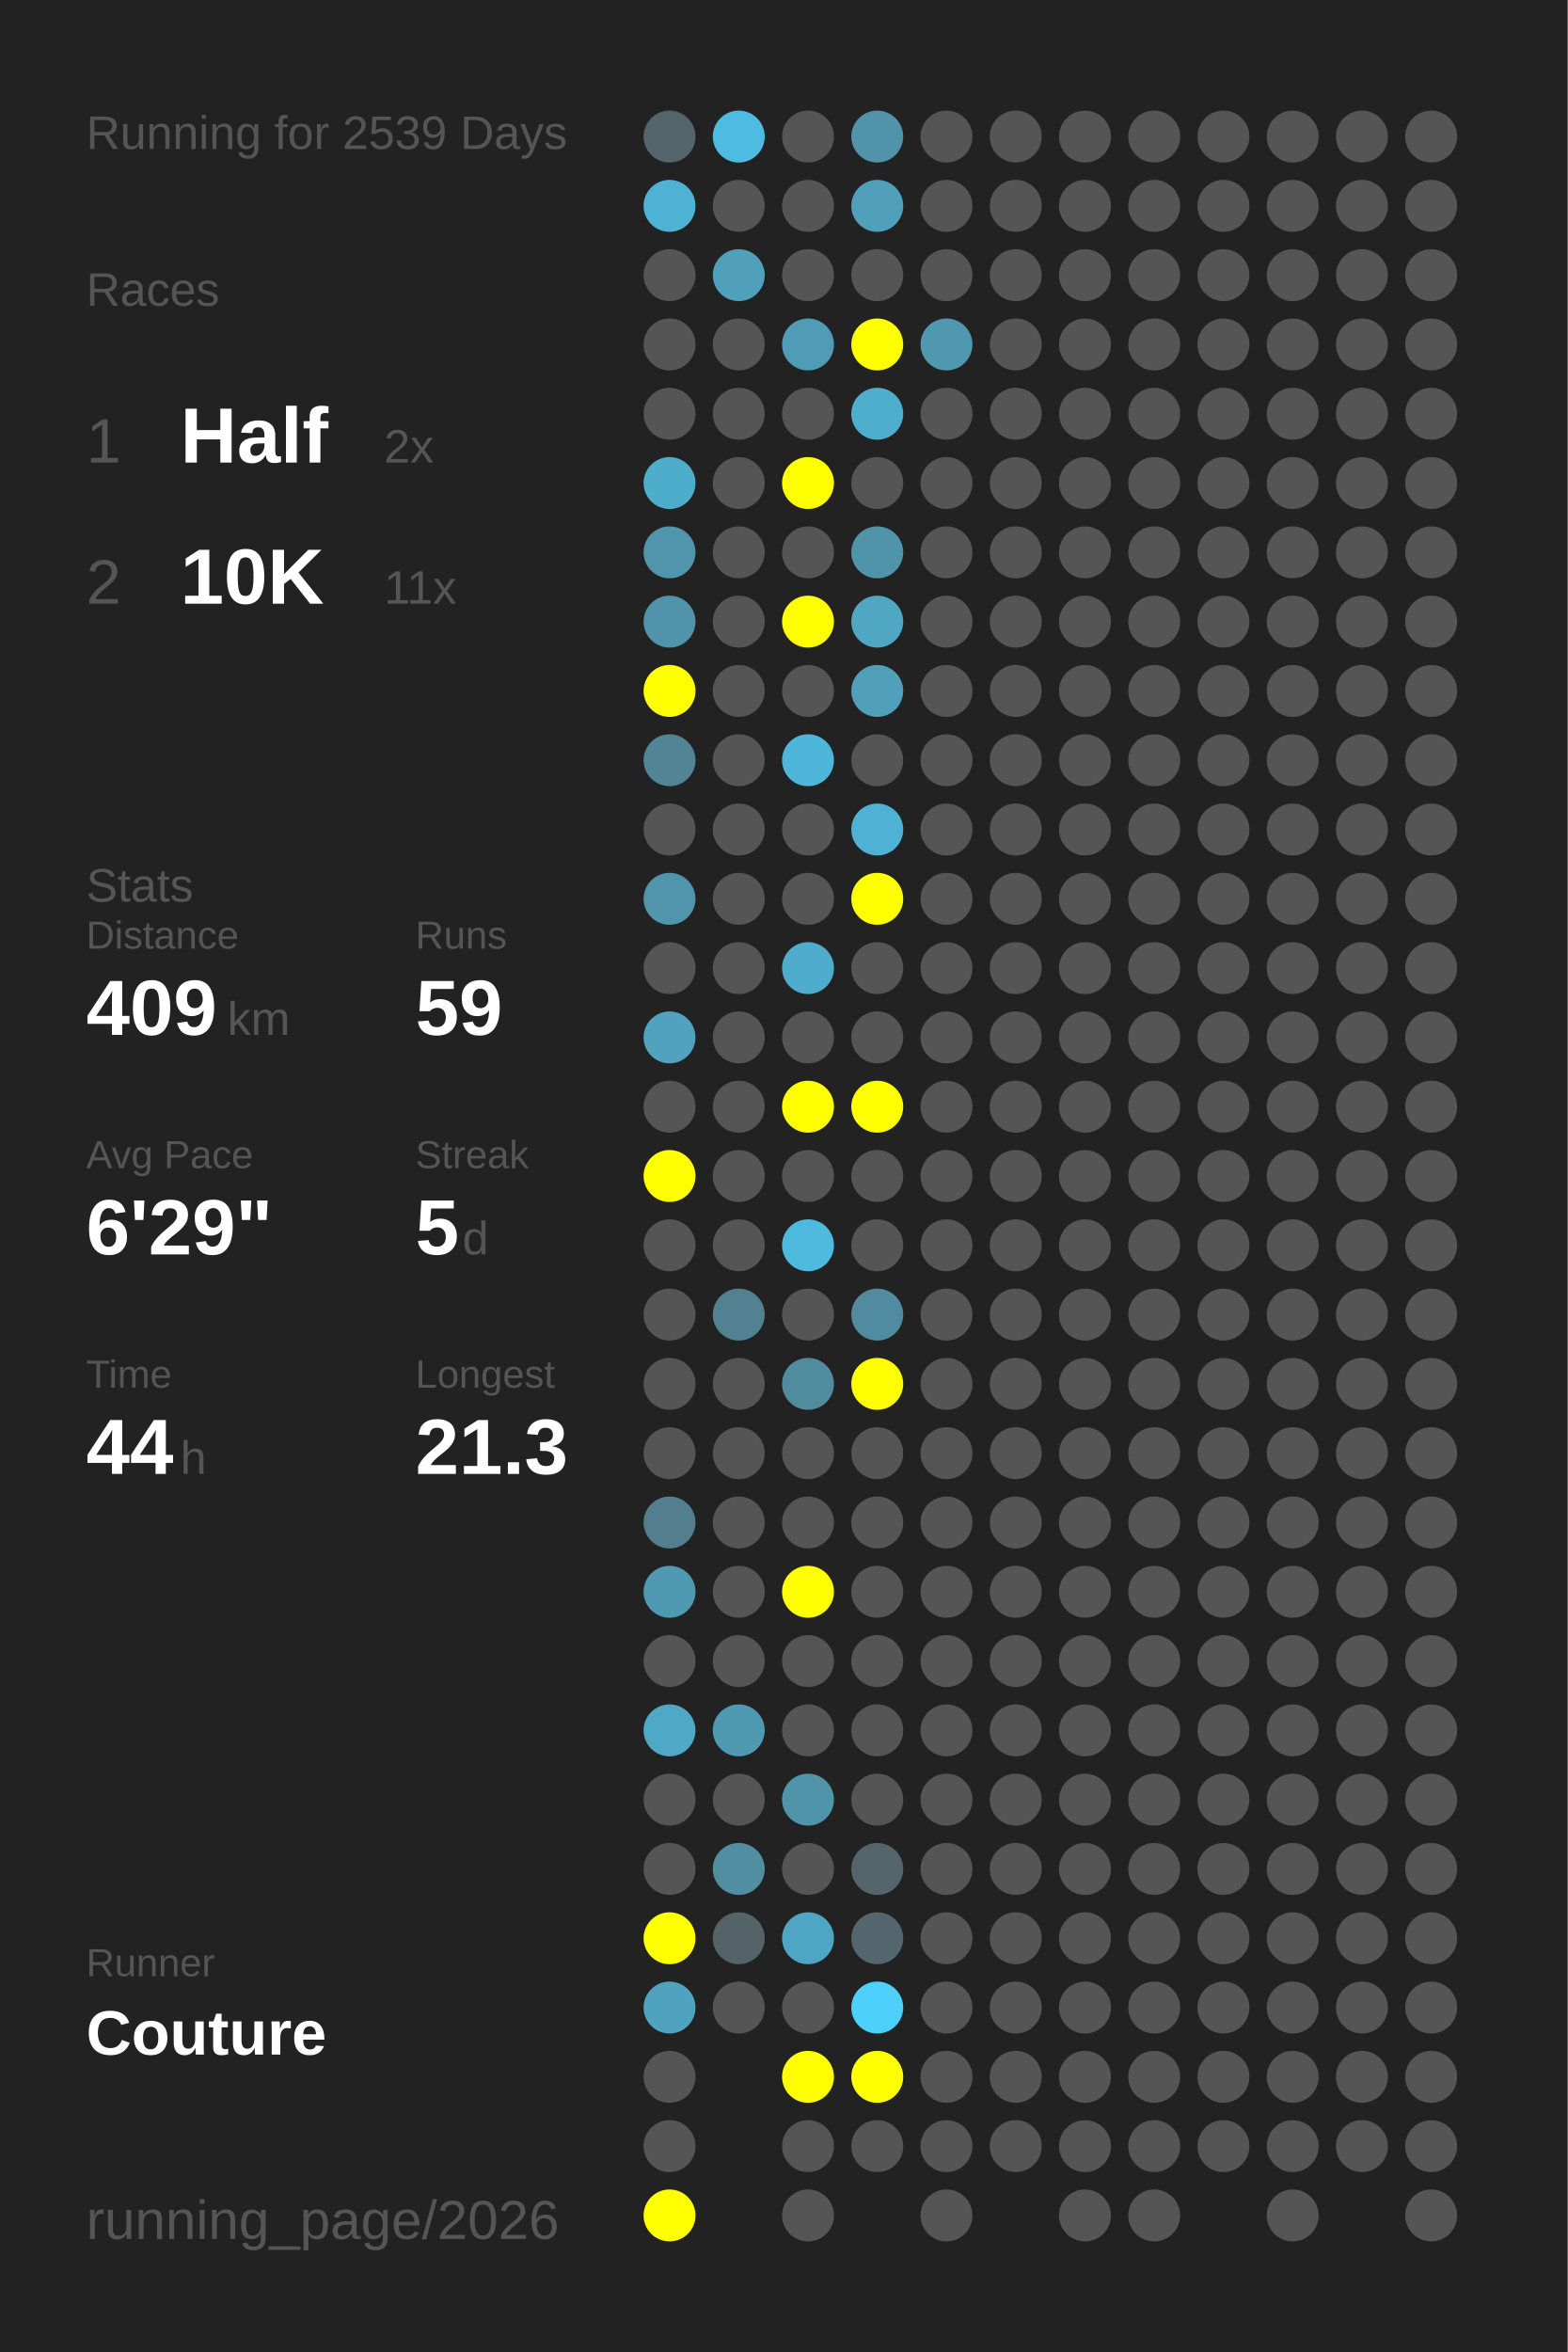
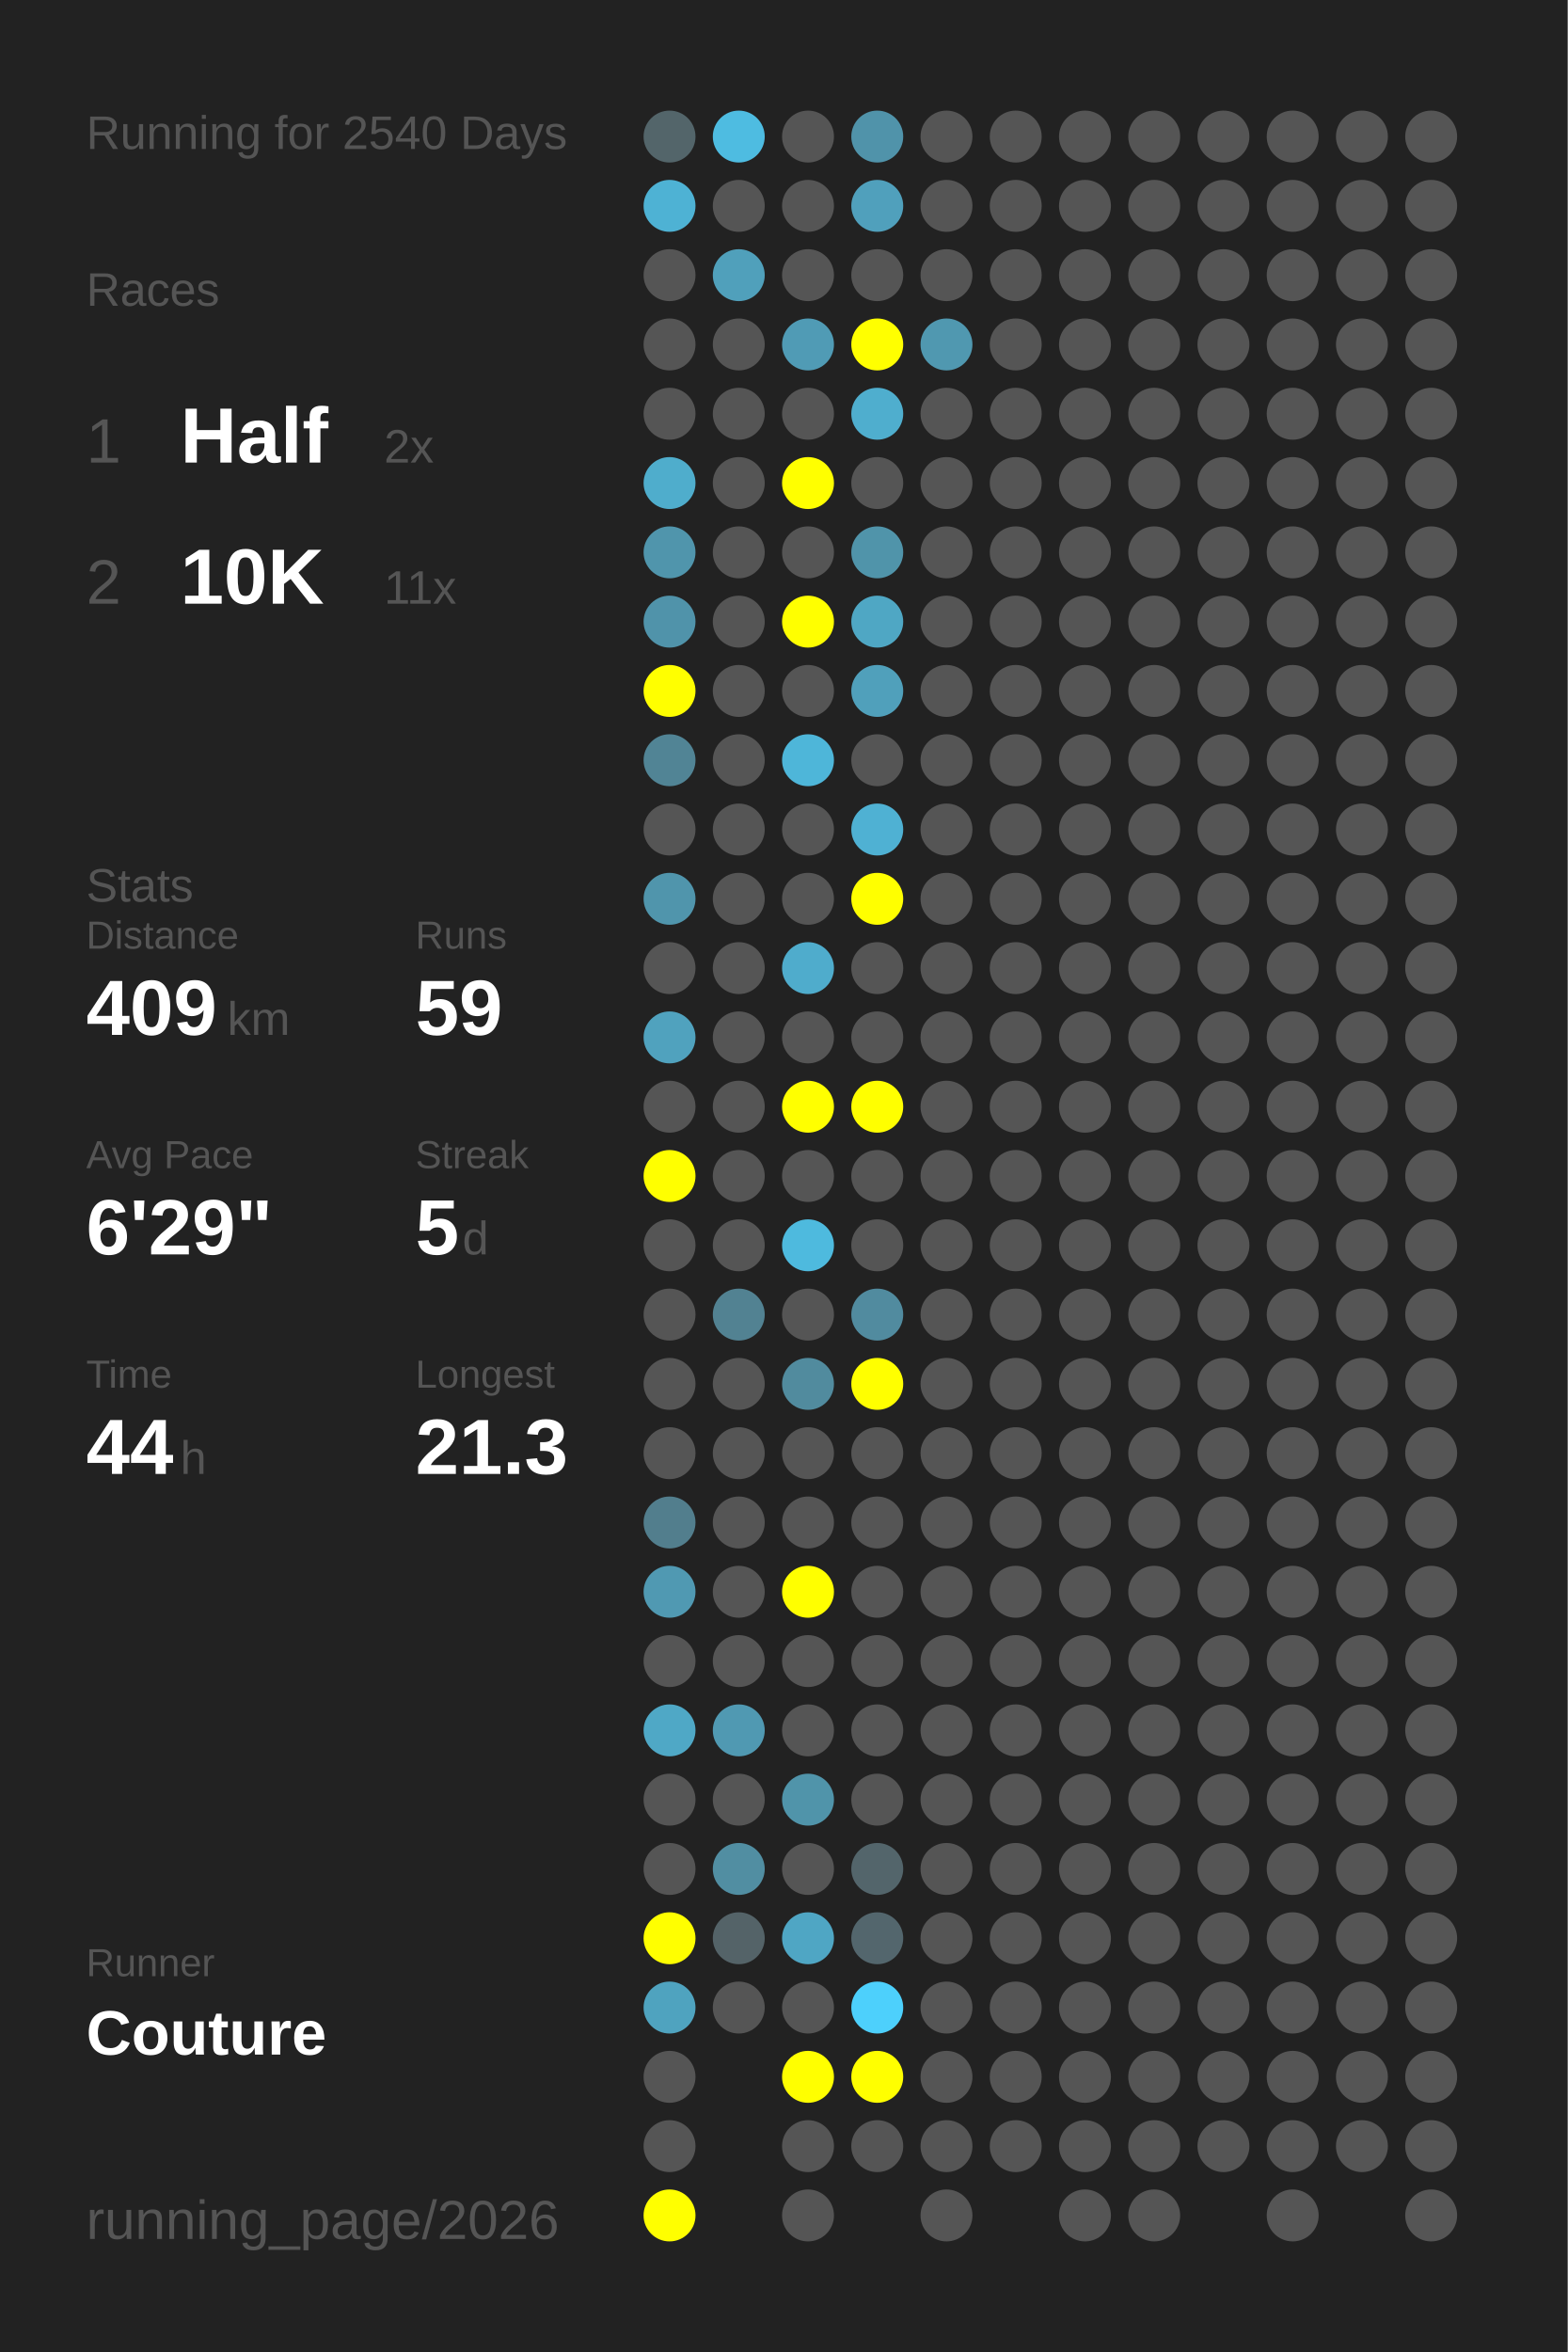
<svg xmlns="http://www.w3.org/2000/svg" baseProfile="full" height="300mm" version="1.1" viewBox="0,0,200,300" width="200mm">
  <defs />
  <rect fill="#222222" height="300" width="200" x="0" y="0" />
-   <text fill="#555555" style="font-size:6px; font-family:Arial;" x="11" y="19">Running for 2539 Days</text>
+   <text fill="#555555" style="font-size:6px; font-family:Arial;" x="11" y="19">Running for 2540 Days</text>
  <text fill="#555555" style="font-size:6px; font-family:Arial;" x="11" y="39">Races</text>
  <text fill="#555555" style="font-size:8px; font-family:Arial;" x="11" y="59">1</text>
  <text fill="#FFFFFF" style="font-size:10px; font-family:Arial; font-weight:bold;" x="23" y="59">Half</text>
  <text fill="#555555" style="font-size:6px; font-family:Arial;" x="49" y="59">2x</text>
  <text fill="#555555" style="font-size:8px; font-family:Arial;" x="11" y="77">2</text>
  <text fill="#FFFFFF" style="font-size:10px; font-family:Arial; font-weight:bold;" x="23" y="77">10K</text>
  <text fill="#555555" style="font-size:6px; font-family:Arial;" x="49" y="77">11x</text>
  <text fill="#555555" style="font-size:6px; font-family:Arial;" x="11" y="115">Stats</text>
  <text fill="#555555" style="font-size:5px; font-family:Arial;" x="11" y="121">Distance</text>
  <text fill="#FFFFFF" style="font-size:10px; font-family:Arial; font-weight:bold;" x="11" y="132">409</text>
  <text fill="#555555" style="font-size:6px; font-family:Arial;" x="29" y="132">km</text>
  <text fill="#555555" style="font-size:5px; font-family:Arial;" x="53" y="121">Runs</text>
  <text fill="#FFFFFF" style="font-size:10px; font-family:Arial; font-weight:bold;" x="53" y="132">59</text>
  <text fill="#555555" style="font-size:5px; font-family:Arial;" x="11" y="149">Avg Pace</text>
  <text fill="#FFFFFF" style="font-size:10px; font-family:Arial; font-weight:bold;" x="11" y="160">6'29"</text>
  <text fill="#555555" style="font-size:5px; font-family:Arial;" x="53" y="149">Streak</text>
  <text fill="#FFFFFF" style="font-size:10px; font-family:Arial; font-weight:bold;" x="53" y="160">5</text>
  <text fill="#555555" style="font-size:6px; font-family:Arial;" x="59" y="160">d</text>
  <text fill="#555555" style="font-size:5px; font-family:Arial;" x="11" y="177">Time</text>
  <text fill="#FFFFFF" style="font-size:10px; font-family:Arial; font-weight:bold;" x="11" y="188">44</text>
  <text fill="#555555" style="font-size:6px; font-family:Arial;" x="23" y="188">h</text>
  <text fill="#555555" style="font-size:5px; font-family:Arial;" x="53" y="177">Longest</text>
  <text fill="#FFFFFF" style="font-size:10px; font-family:Arial; font-weight:bold;" x="53" y="188">21.3</text>
  <text fill="#555555" style="font-size:5px; font-family:Arial;" x="11" y="252.065">Runner</text>
  <text fill="#FFFFFF" style="font-size:8px; font-family:Arial; font-weight:bold;" x="11" y="262.065">Couture</text>
  <text fill="#555555" style="font-size:7px; font-family:Arial;" x="11" y="285.581">running_page/2026</text>
  <circle cx="85.417" cy="17.419" fill="#53656a" r="3.312" />
  <circle cx="85.417" cy="26.258" fill="#4eb2d4" r="3.312" />
  <circle cx="85.417" cy="35.097" fill="#555555" r="3.312" />
  <circle cx="85.417" cy="43.935" fill="#555555" r="3.312" />
  <circle cx="85.417" cy="52.774" fill="#555555" r="3.312" />
  <circle cx="85.417" cy="61.613" fill="#4fadcc" r="3.312" />
  <circle cx="85.417" cy="70.452" fill="#5095ac" r="3.312" />
  <circle cx="85.417" cy="79.29" fill="#5093aa" r="3.312" />
  <circle cx="85.417" cy="88.129" fill="#FFFF00" r="3.312" />
  <circle cx="85.417" cy="96.968" fill="#518495" r="3.312" />
  <circle cx="85.417" cy="105.806" fill="#555555" r="3.312" />
  <circle cx="85.417" cy="114.645" fill="#5095ac" r="3.312" />
  <circle cx="85.417" cy="123.484" fill="#555555" r="3.312" />
  <circle cx="85.417" cy="132.323" fill="#50a2be" r="3.312" />
  <circle cx="85.417" cy="141.161" fill="#555555" r="3.312" />
  <circle cx="85.417" cy="150" fill="#FFFF00" r="3.312" />
  <circle cx="85.417" cy="158.839" fill="#555555" r="3.312" />
  <circle cx="85.417" cy="167.677" fill="#555555" r="3.312" />
  <circle cx="85.417" cy="176.516" fill="#555555" r="3.312" />
  <circle cx="85.417" cy="185.355" fill="#555555" r="3.312" />
  <circle cx="85.417" cy="194.194" fill="#527e8d" r="3.312" />
  <circle cx="85.417" cy="203.032" fill="#5099b2" r="3.312" />
  <circle cx="85.417" cy="211.871" fill="#555555" r="3.312" />
  <circle cx="85.417" cy="220.71" fill="#4fa8c6" r="3.312" />
  <circle cx="85.417" cy="229.548" fill="#555555" r="3.312" />
  <circle cx="85.417" cy="238.387" fill="#555555" r="3.312" />
  <circle cx="85.417" cy="247.226" fill="#FFFF00" r="3.312" />
  <circle cx="85.417" cy="256.065" fill="#4fa3bf" r="3.312" />
  <circle cx="85.417" cy="264.903" fill="#555555" r="3.312" />
  <circle cx="85.417" cy="273.742" fill="#555555" r="3.312" />
  <circle cx="85.417" cy="282.581" fill="#FFFF00" r="3.312" />
  <circle cx="94.25" cy="17.419" fill="#4ebce1" r="3.312" />
  <circle cx="94.25" cy="26.258" fill="#555555" r="3.312" />
  <circle cx="94.25" cy="35.097" fill="#50a0bb" r="3.312" />
  <circle cx="94.25" cy="43.935" fill="#555555" r="3.312" />
  <circle cx="94.25" cy="52.774" fill="#555555" r="3.312" />
  <circle cx="94.25" cy="61.613" fill="#555555" r="3.312" />
  <circle cx="94.25" cy="70.452" fill="#555555" r="3.312" />
  <circle cx="94.25" cy="79.29" fill="#555555" r="3.312" />
  <circle cx="94.25" cy="88.129" fill="#555555" r="3.312" />
  <circle cx="94.25" cy="96.968" fill="#555555" r="3.312" />
  <circle cx="94.25" cy="105.806" fill="#555555" r="3.312" />
  <circle cx="94.25" cy="114.645" fill="#555555" r="3.312" />
  <circle cx="94.25" cy="123.484" fill="#555555" r="3.312" />
  <circle cx="94.25" cy="132.323" fill="#555555" r="3.312" />
  <circle cx="94.25" cy="141.161" fill="#555555" r="3.312" />
  <circle cx="94.25" cy="150" fill="#555555" r="3.312" />
  <circle cx="94.25" cy="158.839" fill="#555555" r="3.312" />
  <circle cx="94.25" cy="167.677" fill="#528292" r="3.312" />
  <circle cx="94.25" cy="176.516" fill="#555555" r="3.312" />
  <circle cx="94.25" cy="185.355" fill="#555555" r="3.312" />
  <circle cx="94.25" cy="194.194" fill="#555555" r="3.312" />
  <circle cx="94.25" cy="203.032" fill="#555555" r="3.312" />
  <circle cx="94.25" cy="211.871" fill="#555555" r="3.312" />
  <circle cx="94.25" cy="220.71" fill="#5099b2" r="3.312" />
  <circle cx="94.25" cy="229.548" fill="#555555" r="3.312" />
  <circle cx="94.25" cy="238.387" fill="#518ea2" r="3.312" />
  <circle cx="94.25" cy="247.226" fill="#546368" r="3.312" />
  <circle cx="94.25" cy="256.065" fill="#555555" r="3.312" />
  <circle cx="103.083" cy="17.419" fill="#555555" r="3.312" />
  <circle cx="103.083" cy="26.258" fill="#555555" r="3.312" />
  <circle cx="103.083" cy="35.097" fill="#555555" r="3.312" />
  <circle cx="103.083" cy="43.935" fill="#509bb5" r="3.312" />
  <circle cx="103.083" cy="52.774" fill="#555555" r="3.312" />
  <circle cx="103.083" cy="61.613" fill="#FFFF00" r="3.312" />
  <circle cx="103.083" cy="70.452" fill="#555555" r="3.312" />
  <circle cx="103.083" cy="79.29" fill="#FFFF00" r="3.312" />
  <circle cx="103.083" cy="88.129" fill="#555555" r="3.312" />
  <circle cx="103.083" cy="96.968" fill="#4eb6d9" r="3.312" />
  <circle cx="103.083" cy="105.806" fill="#555555" r="3.312" />
  <circle cx="103.083" cy="114.645" fill="#555555" r="3.312" />
  <circle cx="103.083" cy="123.484" fill="#4faccc" r="3.312" />
  <circle cx="103.083" cy="132.323" fill="#555555" r="3.312" />
  <circle cx="103.083" cy="141.161" fill="#FFFF00" r="3.312" />
  <circle cx="103.083" cy="150" fill="#555555" r="3.312" />
  <circle cx="103.083" cy="158.839" fill="#4ebade" r="3.312" />
  <circle cx="103.083" cy="167.677" fill="#555555" r="3.312" />
  <circle cx="103.083" cy="176.516" fill="#518b9e" r="3.312" />
  <circle cx="103.083" cy="185.355" fill="#555555" r="3.312" />
  <circle cx="103.083" cy="194.194" fill="#555555" r="3.312" />
  <circle cx="103.083" cy="203.032" fill="#FFFF00" r="3.312" />
  <circle cx="103.083" cy="211.871" fill="#555555" r="3.312" />
  <circle cx="103.083" cy="220.71" fill="#555555" r="3.312" />
  <circle cx="103.083" cy="229.548" fill="#5094aa" r="3.312" />
  <circle cx="103.083" cy="238.387" fill="#555555" r="3.312" />
  <circle cx="103.083" cy="247.226" fill="#4fa6c4" r="3.312" />
  <circle cx="103.083" cy="256.065" fill="#555555" r="3.312" />
  <circle cx="103.083" cy="264.903" fill="#FFFF00" r="3.312" />
  <circle cx="103.083" cy="273.742" fill="#555555" r="3.312" />
  <circle cx="103.083" cy="282.581" fill="#555555" r="3.312" />
  <circle cx="111.917" cy="17.419" fill="#5093aa" r="3.312" />
  <circle cx="111.917" cy="26.258" fill="#50a0bc" r="3.312" />
  <circle cx="111.917" cy="35.097" fill="#555555" r="3.312" />
  <circle cx="111.917" cy="43.935" fill="#FFFF00" r="3.312" />
  <circle cx="111.917" cy="52.774" fill="#4faece" r="3.312" />
  <circle cx="111.917" cy="61.613" fill="#555555" r="3.312" />
  <circle cx="111.917" cy="70.452" fill="#5094aa" r="3.312" />
  <circle cx="111.917" cy="79.29" fill="#4fa7c4" r="3.312" />
  <circle cx="111.917" cy="88.129" fill="#50a0bb" r="3.312" />
  <circle cx="111.917" cy="96.968" fill="#555555" r="3.312" />
  <circle cx="111.917" cy="105.806" fill="#4fb1d3" r="3.312" />
  <circle cx="111.917" cy="114.645" fill="#FFFF00" r="3.312" />
  <circle cx="111.917" cy="123.484" fill="#555555" r="3.312" />
  <circle cx="111.917" cy="132.323" fill="#555555" r="3.312" />
  <circle cx="111.917" cy="141.161" fill="#FFFF00" r="3.312" />
  <circle cx="111.917" cy="150" fill="#555555" r="3.312" />
  <circle cx="111.917" cy="158.839" fill="#555555" r="3.312" />
  <circle cx="111.917" cy="167.677" fill="#518b9f" r="3.312" />
  <circle cx="111.917" cy="176.516" fill="#FFFF00" r="3.312" />
  <circle cx="111.917" cy="185.355" fill="#555555" r="3.312" />
  <circle cx="111.917" cy="194.194" fill="#555555" r="3.312" />
  <circle cx="111.917" cy="203.032" fill="#555555" r="3.312" />
  <circle cx="111.917" cy="211.871" fill="#555555" r="3.312" />
  <circle cx="111.917" cy="220.71" fill="#555555" r="3.312" />
  <circle cx="111.917" cy="229.548" fill="#555555" r="3.312" />
  <circle cx="111.917" cy="238.387" fill="#53656b" r="3.312" />
  <circle cx="111.917" cy="247.226" fill="#53666d" r="3.312" />
  <circle cx="111.917" cy="256.065" fill="#4dd0fc" r="3.312" />
  <circle cx="111.917" cy="264.903" fill="#FFFF00" r="3.312" />
  <circle cx="111.917" cy="273.742" fill="#555555" r="3.312" />
  <circle cx="120.75" cy="17.419" fill="#555555" r="3.312" />
  <circle cx="120.75" cy="26.258" fill="#555555" r="3.312" />
  <circle cx="120.75" cy="35.097" fill="#555555" r="3.312" />
  <circle cx="120.75" cy="43.935" fill="#5098b0" r="3.312" />
  <circle cx="120.75" cy="52.774" fill="#555555" r="3.312" />
  <circle cx="120.75" cy="61.613" fill="#555555" r="3.312" />
  <circle cx="120.75" cy="70.452" fill="#555555" r="3.312" />
  <circle cx="120.75" cy="79.29" fill="#555555" r="3.312" />
  <circle cx="120.75" cy="88.129" fill="#555555" r="3.312" />
  <circle cx="120.75" cy="96.968" fill="#555555" r="3.312" />
  <circle cx="120.75" cy="105.806" fill="#555555" r="3.312" />
  <circle cx="120.75" cy="114.645" fill="#555555" r="3.312" />
  <circle cx="120.75" cy="123.484" fill="#555555" r="3.312" />
  <circle cx="120.75" cy="132.323" fill="#555555" r="3.312" />
  <circle cx="120.75" cy="141.161" fill="#555555" r="3.312" />
  <circle cx="120.75" cy="150" fill="#555555" r="3.312" />
  <circle cx="120.75" cy="158.839" fill="#555555" r="3.312" />
  <circle cx="120.75" cy="167.677" fill="#555555" r="3.312" />
  <circle cx="120.75" cy="176.516" fill="#555555" r="3.312" />
  <circle cx="120.75" cy="185.355" fill="#555555" r="3.312" />
  <circle cx="120.75" cy="194.194" fill="#555555" r="3.312" />
  <circle cx="120.75" cy="203.032" fill="#555555" r="3.312" />
  <circle cx="120.75" cy="211.871" fill="#555555" r="3.312" />
  <circle cx="120.75" cy="220.71" fill="#555555" r="3.312" />
  <circle cx="120.75" cy="229.548" fill="#555555" r="3.312" />
  <circle cx="120.75" cy="238.387" fill="#555555" r="3.312" />
  <circle cx="120.75" cy="247.226" fill="#555555" r="3.312" />
  <circle cx="120.75" cy="256.065" fill="#555555" r="3.312" />
  <circle cx="120.75" cy="264.903" fill="#555555" r="3.312" />
  <circle cx="120.75" cy="273.742" fill="#555555" r="3.312" />
  <circle cx="120.75" cy="282.581" fill="#555555" r="3.312" />
  <circle cx="129.583" cy="17.419" fill="#555555" r="3.312" />
  <circle cx="129.583" cy="26.258" fill="#555555" r="3.312" />
  <circle cx="129.583" cy="35.097" fill="#555555" r="3.312" />
  <circle cx="129.583" cy="43.935" fill="#555555" r="3.312" />
  <circle cx="129.583" cy="52.774" fill="#555555" r="3.312" />
  <circle cx="129.583" cy="61.613" fill="#555555" r="3.312" />
  <circle cx="129.583" cy="70.452" fill="#555555" r="3.312" />
  <circle cx="129.583" cy="79.29" fill="#555555" r="3.312" />
  <circle cx="129.583" cy="88.129" fill="#555555" r="3.312" />
  <circle cx="129.583" cy="96.968" fill="#555555" r="3.312" />
  <circle cx="129.583" cy="105.806" fill="#555555" r="3.312" />
  <circle cx="129.583" cy="114.645" fill="#555555" r="3.312" />
  <circle cx="129.583" cy="123.484" fill="#555555" r="3.312" />
  <circle cx="129.583" cy="132.323" fill="#555555" r="3.312" />
  <circle cx="129.583" cy="141.161" fill="#555555" r="3.312" />
  <circle cx="129.583" cy="150" fill="#555555" r="3.312" />
  <circle cx="129.583" cy="158.839" fill="#555555" r="3.312" />
  <circle cx="129.583" cy="167.677" fill="#555555" r="3.312" />
  <circle cx="129.583" cy="176.516" fill="#555555" r="3.312" />
  <circle cx="129.583" cy="185.355" fill="#555555" r="3.312" />
  <circle cx="129.583" cy="194.194" fill="#555555" r="3.312" />
  <circle cx="129.583" cy="203.032" fill="#555555" r="3.312" />
  <circle cx="129.583" cy="211.871" fill="#555555" r="3.312" />
  <circle cx="129.583" cy="220.71" fill="#555555" r="3.312" />
  <circle cx="129.583" cy="229.548" fill="#555555" r="3.312" />
  <circle cx="129.583" cy="238.387" fill="#555555" r="3.312" />
  <circle cx="129.583" cy="247.226" fill="#555555" r="3.312" />
  <circle cx="129.583" cy="256.065" fill="#555555" r="3.312" />
  <circle cx="129.583" cy="264.903" fill="#555555" r="3.312" />
  <circle cx="129.583" cy="273.742" fill="#555555" r="3.312" />
  <circle cx="138.417" cy="17.419" fill="#555555" r="3.312" />
  <circle cx="138.417" cy="26.258" fill="#555555" r="3.312" />
  <circle cx="138.417" cy="35.097" fill="#555555" r="3.312" />
  <circle cx="138.417" cy="43.935" fill="#555555" r="3.312" />
  <circle cx="138.417" cy="52.774" fill="#555555" r="3.312" />
  <circle cx="138.417" cy="61.613" fill="#555555" r="3.312" />
  <circle cx="138.417" cy="70.452" fill="#555555" r="3.312" />
  <circle cx="138.417" cy="79.29" fill="#555555" r="3.312" />
  <circle cx="138.417" cy="88.129" fill="#555555" r="3.312" />
  <circle cx="138.417" cy="96.968" fill="#555555" r="3.312" />
  <circle cx="138.417" cy="105.806" fill="#555555" r="3.312" />
  <circle cx="138.417" cy="114.645" fill="#555555" r="3.312" />
  <circle cx="138.417" cy="123.484" fill="#555555" r="3.312" />
  <circle cx="138.417" cy="132.323" fill="#555555" r="3.312" />
  <circle cx="138.417" cy="141.161" fill="#555555" r="3.312" />
  <circle cx="138.417" cy="150" fill="#555555" r="3.312" />
  <circle cx="138.417" cy="158.839" fill="#555555" r="3.312" />
  <circle cx="138.417" cy="167.677" fill="#555555" r="3.312" />
  <circle cx="138.417" cy="176.516" fill="#555555" r="3.312" />
  <circle cx="138.417" cy="185.355" fill="#555555" r="3.312" />
  <circle cx="138.417" cy="194.194" fill="#555555" r="3.312" />
  <circle cx="138.417" cy="203.032" fill="#555555" r="3.312" />
  <circle cx="138.417" cy="211.871" fill="#555555" r="3.312" />
  <circle cx="138.417" cy="220.71" fill="#555555" r="3.312" />
  <circle cx="138.417" cy="229.548" fill="#555555" r="3.312" />
  <circle cx="138.417" cy="238.387" fill="#555555" r="3.312" />
  <circle cx="138.417" cy="247.226" fill="#555555" r="3.312" />
  <circle cx="138.417" cy="256.065" fill="#555555" r="3.312" />
  <circle cx="138.417" cy="264.903" fill="#555555" r="3.312" />
  <circle cx="138.417" cy="273.742" fill="#555555" r="3.312" />
  <circle cx="138.417" cy="282.581" fill="#555555" r="3.312" />
  <circle cx="147.25" cy="17.419" fill="#555555" r="3.312" />
  <circle cx="147.25" cy="26.258" fill="#555555" r="3.312" />
  <circle cx="147.25" cy="35.097" fill="#555555" r="3.312" />
  <circle cx="147.25" cy="43.935" fill="#555555" r="3.312" />
  <circle cx="147.25" cy="52.774" fill="#555555" r="3.312" />
  <circle cx="147.25" cy="61.613" fill="#555555" r="3.312" />
  <circle cx="147.25" cy="70.452" fill="#555555" r="3.312" />
  <circle cx="147.25" cy="79.29" fill="#555555" r="3.312" />
  <circle cx="147.25" cy="88.129" fill="#555555" r="3.312" />
  <circle cx="147.25" cy="96.968" fill="#555555" r="3.312" />
  <circle cx="147.25" cy="105.806" fill="#555555" r="3.312" />
  <circle cx="147.25" cy="114.645" fill="#555555" r="3.312" />
  <circle cx="147.25" cy="123.484" fill="#555555" r="3.312" />
  <circle cx="147.25" cy="132.323" fill="#555555" r="3.312" />
  <circle cx="147.25" cy="141.161" fill="#555555" r="3.312" />
  <circle cx="147.25" cy="150" fill="#555555" r="3.312" />
  <circle cx="147.25" cy="158.839" fill="#555555" r="3.312" />
  <circle cx="147.25" cy="167.677" fill="#555555" r="3.312" />
  <circle cx="147.25" cy="176.516" fill="#555555" r="3.312" />
  <circle cx="147.25" cy="185.355" fill="#555555" r="3.312" />
  <circle cx="147.25" cy="194.194" fill="#555555" r="3.312" />
  <circle cx="147.25" cy="203.032" fill="#555555" r="3.312" />
  <circle cx="147.25" cy="211.871" fill="#555555" r="3.312" />
  <circle cx="147.25" cy="220.71" fill="#555555" r="3.312" />
  <circle cx="147.25" cy="229.548" fill="#555555" r="3.312" />
  <circle cx="147.25" cy="238.387" fill="#555555" r="3.312" />
  <circle cx="147.25" cy="247.226" fill="#555555" r="3.312" />
  <circle cx="147.25" cy="256.065" fill="#555555" r="3.312" />
  <circle cx="147.25" cy="264.903" fill="#555555" r="3.312" />
  <circle cx="147.25" cy="273.742" fill="#555555" r="3.312" />
  <circle cx="147.25" cy="282.581" fill="#555555" r="3.312" />
  <circle cx="156.083" cy="17.419" fill="#555555" r="3.312" />
  <circle cx="156.083" cy="26.258" fill="#555555" r="3.312" />
  <circle cx="156.083" cy="35.097" fill="#555555" r="3.312" />
  <circle cx="156.083" cy="43.935" fill="#555555" r="3.312" />
  <circle cx="156.083" cy="52.774" fill="#555555" r="3.312" />
  <circle cx="156.083" cy="61.613" fill="#555555" r="3.312" />
  <circle cx="156.083" cy="70.452" fill="#555555" r="3.312" />
  <circle cx="156.083" cy="79.29" fill="#555555" r="3.312" />
  <circle cx="156.083" cy="88.129" fill="#555555" r="3.312" />
  <circle cx="156.083" cy="96.968" fill="#555555" r="3.312" />
  <circle cx="156.083" cy="105.806" fill="#555555" r="3.312" />
  <circle cx="156.083" cy="114.645" fill="#555555" r="3.312" />
  <circle cx="156.083" cy="123.484" fill="#555555" r="3.312" />
  <circle cx="156.083" cy="132.323" fill="#555555" r="3.312" />
  <circle cx="156.083" cy="141.161" fill="#555555" r="3.312" />
  <circle cx="156.083" cy="150" fill="#555555" r="3.312" />
  <circle cx="156.083" cy="158.839" fill="#555555" r="3.312" />
  <circle cx="156.083" cy="167.677" fill="#555555" r="3.312" />
  <circle cx="156.083" cy="176.516" fill="#555555" r="3.312" />
  <circle cx="156.083" cy="185.355" fill="#555555" r="3.312" />
  <circle cx="156.083" cy="194.194" fill="#555555" r="3.312" />
  <circle cx="156.083" cy="203.032" fill="#555555" r="3.312" />
  <circle cx="156.083" cy="211.871" fill="#555555" r="3.312" />
  <circle cx="156.083" cy="220.71" fill="#555555" r="3.312" />
  <circle cx="156.083" cy="229.548" fill="#555555" r="3.312" />
  <circle cx="156.083" cy="238.387" fill="#555555" r="3.312" />
  <circle cx="156.083" cy="247.226" fill="#555555" r="3.312" />
  <circle cx="156.083" cy="256.065" fill="#555555" r="3.312" />
  <circle cx="156.083" cy="264.903" fill="#555555" r="3.312" />
  <circle cx="156.083" cy="273.742" fill="#555555" r="3.312" />
  <circle cx="164.917" cy="17.419" fill="#555555" r="3.312" />
  <circle cx="164.917" cy="26.258" fill="#555555" r="3.312" />
  <circle cx="164.917" cy="35.097" fill="#555555" r="3.312" />
  <circle cx="164.917" cy="43.935" fill="#555555" r="3.312" />
  <circle cx="164.917" cy="52.774" fill="#555555" r="3.312" />
  <circle cx="164.917" cy="61.613" fill="#555555" r="3.312" />
  <circle cx="164.917" cy="70.452" fill="#555555" r="3.312" />
  <circle cx="164.917" cy="79.29" fill="#555555" r="3.312" />
  <circle cx="164.917" cy="88.129" fill="#555555" r="3.312" />
  <circle cx="164.917" cy="96.968" fill="#555555" r="3.312" />
  <circle cx="164.917" cy="105.806" fill="#555555" r="3.312" />
  <circle cx="164.917" cy="114.645" fill="#555555" r="3.312" />
  <circle cx="164.917" cy="123.484" fill="#555555" r="3.312" />
  <circle cx="164.917" cy="132.323" fill="#555555" r="3.312" />
  <circle cx="164.917" cy="141.161" fill="#555555" r="3.312" />
  <circle cx="164.917" cy="150" fill="#555555" r="3.312" />
  <circle cx="164.917" cy="158.839" fill="#555555" r="3.312" />
  <circle cx="164.917" cy="167.677" fill="#555555" r="3.312" />
  <circle cx="164.917" cy="176.516" fill="#555555" r="3.312" />
  <circle cx="164.917" cy="185.355" fill="#555555" r="3.312" />
  <circle cx="164.917" cy="194.194" fill="#555555" r="3.312" />
  <circle cx="164.917" cy="203.032" fill="#555555" r="3.312" />
  <circle cx="164.917" cy="211.871" fill="#555555" r="3.312" />
  <circle cx="164.917" cy="220.71" fill="#555555" r="3.312" />
  <circle cx="164.917" cy="229.548" fill="#555555" r="3.312" />
  <circle cx="164.917" cy="238.387" fill="#555555" r="3.312" />
  <circle cx="164.917" cy="247.226" fill="#555555" r="3.312" />
  <circle cx="164.917" cy="256.065" fill="#555555" r="3.312" />
  <circle cx="164.917" cy="264.903" fill="#555555" r="3.312" />
  <circle cx="164.917" cy="273.742" fill="#555555" r="3.312" />
  <circle cx="164.917" cy="282.581" fill="#555555" r="3.312" />
  <circle cx="173.75" cy="17.419" fill="#555555" r="3.312" />
  <circle cx="173.75" cy="26.258" fill="#555555" r="3.312" />
  <circle cx="173.75" cy="35.097" fill="#555555" r="3.312" />
  <circle cx="173.75" cy="43.935" fill="#555555" r="3.312" />
  <circle cx="173.75" cy="52.774" fill="#555555" r="3.312" />
  <circle cx="173.75" cy="61.613" fill="#555555" r="3.312" />
  <circle cx="173.75" cy="70.452" fill="#555555" r="3.312" />
  <circle cx="173.75" cy="79.29" fill="#555555" r="3.312" />
  <circle cx="173.75" cy="88.129" fill="#555555" r="3.312" />
  <circle cx="173.75" cy="96.968" fill="#555555" r="3.312" />
  <circle cx="173.75" cy="105.806" fill="#555555" r="3.312" />
  <circle cx="173.75" cy="114.645" fill="#555555" r="3.312" />
  <circle cx="173.75" cy="123.484" fill="#555555" r="3.312" />
  <circle cx="173.75" cy="132.323" fill="#555555" r="3.312" />
  <circle cx="173.75" cy="141.161" fill="#555555" r="3.312" />
  <circle cx="173.75" cy="150" fill="#555555" r="3.312" />
  <circle cx="173.75" cy="158.839" fill="#555555" r="3.312" />
  <circle cx="173.75" cy="167.677" fill="#555555" r="3.312" />
  <circle cx="173.75" cy="176.516" fill="#555555" r="3.312" />
  <circle cx="173.75" cy="185.355" fill="#555555" r="3.312" />
  <circle cx="173.75" cy="194.194" fill="#555555" r="3.312" />
  <circle cx="173.75" cy="203.032" fill="#555555" r="3.312" />
  <circle cx="173.75" cy="211.871" fill="#555555" r="3.312" />
  <circle cx="173.75" cy="220.71" fill="#555555" r="3.312" />
  <circle cx="173.75" cy="229.548" fill="#555555" r="3.312" />
  <circle cx="173.75" cy="238.387" fill="#555555" r="3.312" />
  <circle cx="173.75" cy="247.226" fill="#555555" r="3.312" />
  <circle cx="173.75" cy="256.065" fill="#555555" r="3.312" />
  <circle cx="173.75" cy="264.903" fill="#555555" r="3.312" />
  <circle cx="173.75" cy="273.742" fill="#555555" r="3.312" />
  <circle cx="182.583" cy="17.419" fill="#555555" r="3.312" />
  <circle cx="182.583" cy="26.258" fill="#555555" r="3.312" />
  <circle cx="182.583" cy="35.097" fill="#555555" r="3.312" />
  <circle cx="182.583" cy="43.935" fill="#555555" r="3.312" />
  <circle cx="182.583" cy="52.774" fill="#555555" r="3.312" />
  <circle cx="182.583" cy="61.613" fill="#555555" r="3.312" />
  <circle cx="182.583" cy="70.452" fill="#555555" r="3.312" />
  <circle cx="182.583" cy="79.29" fill="#555555" r="3.312" />
  <circle cx="182.583" cy="88.129" fill="#555555" r="3.312" />
  <circle cx="182.583" cy="96.968" fill="#555555" r="3.312" />
  <circle cx="182.583" cy="105.806" fill="#555555" r="3.312" />
  <circle cx="182.583" cy="114.645" fill="#555555" r="3.312" />
  <circle cx="182.583" cy="123.484" fill="#555555" r="3.312" />
  <circle cx="182.583" cy="132.323" fill="#555555" r="3.312" />
  <circle cx="182.583" cy="141.161" fill="#555555" r="3.312" />
  <circle cx="182.583" cy="150" fill="#555555" r="3.312" />
  <circle cx="182.583" cy="158.839" fill="#555555" r="3.312" />
  <circle cx="182.583" cy="167.677" fill="#555555" r="3.312" />
  <circle cx="182.583" cy="176.516" fill="#555555" r="3.312" />
  <circle cx="182.583" cy="185.355" fill="#555555" r="3.312" />
  <circle cx="182.583" cy="194.194" fill="#555555" r="3.312" />
  <circle cx="182.583" cy="203.032" fill="#555555" r="3.312" />
  <circle cx="182.583" cy="211.871" fill="#555555" r="3.312" />
  <circle cx="182.583" cy="220.71" fill="#555555" r="3.312" />
  <circle cx="182.583" cy="229.548" fill="#555555" r="3.312" />
  <circle cx="182.583" cy="238.387" fill="#555555" r="3.312" />
  <circle cx="182.583" cy="247.226" fill="#555555" r="3.312" />
  <circle cx="182.583" cy="256.065" fill="#555555" r="3.312" />
  <circle cx="182.583" cy="264.903" fill="#555555" r="3.312" />
  <circle cx="182.583" cy="273.742" fill="#555555" r="3.312" />
  <circle cx="182.583" cy="282.581" fill="#555555" r="3.312" />
</svg>
